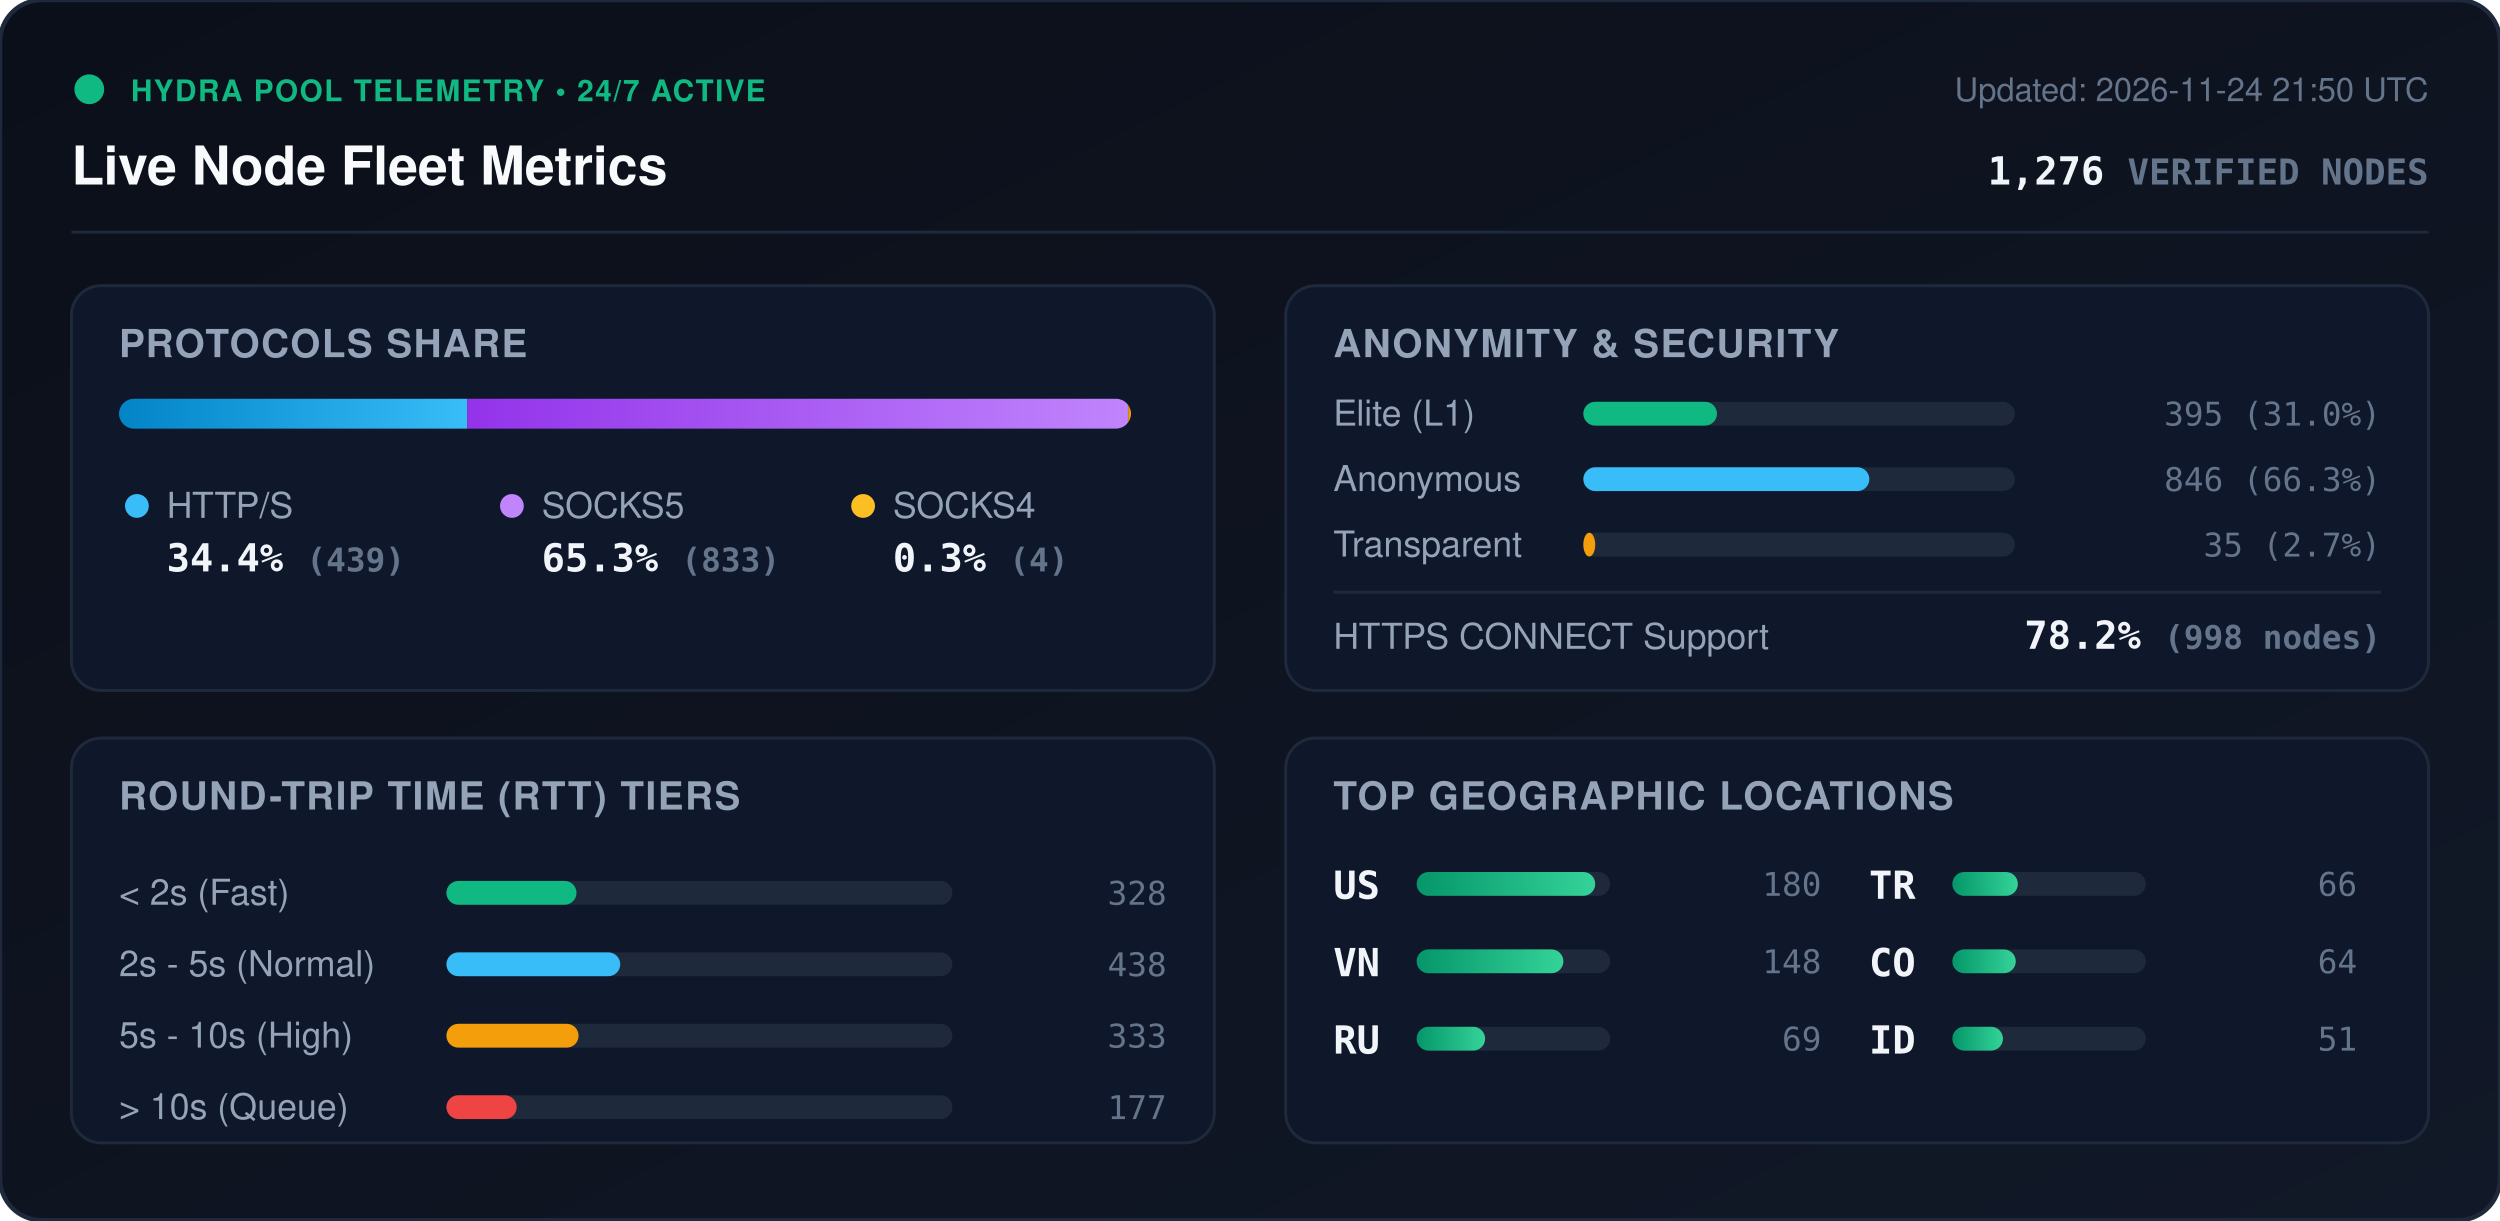
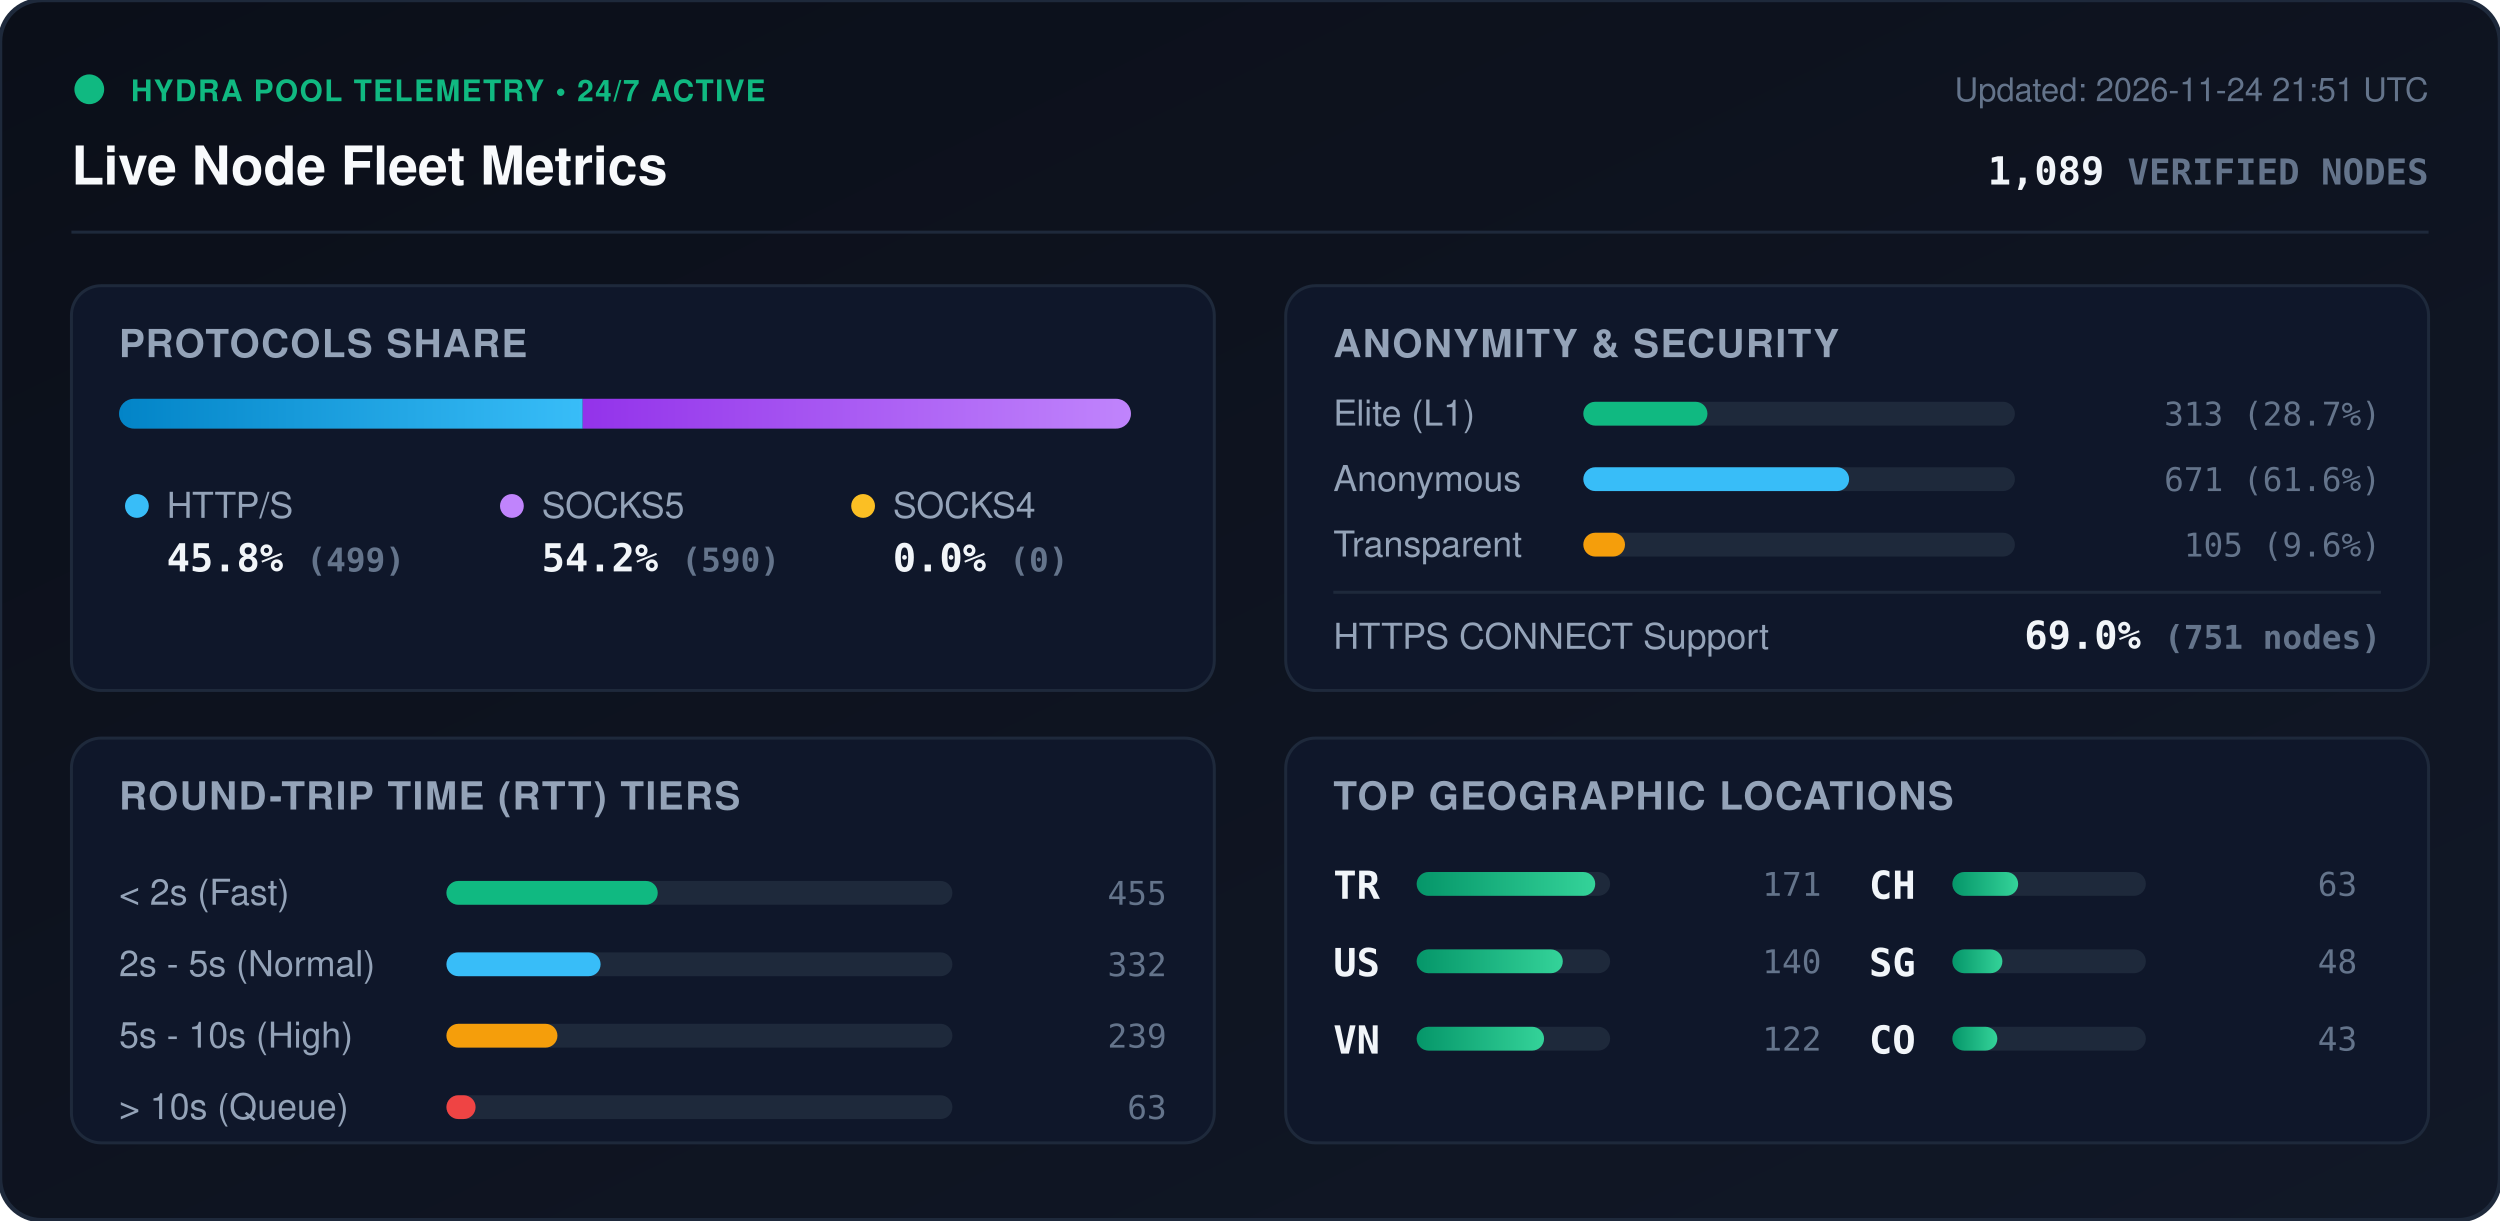
<svg xmlns="http://www.w3.org/2000/svg" viewBox="0 0 840 410" width="840" height="410" style="max-width: 100%; height: auto;">
  <defs>
    <linearGradient id="bg" x1="0%" y1="0%" x2="100%" y2="100%">
      <stop offset="0%" stop-color="#0b0f19" />
      <stop offset="100%" stop-color="#111827" />
    </linearGradient>
    <linearGradient id="bar-http" x1="0%" y1="0%" x2="100%" y2="0%">
      <stop offset="0%" stop-color="#0284c7" />
      <stop offset="100%" stop-color="#38bdf8" />
    </linearGradient>
    <linearGradient id="bar-socks5" x1="0%" y1="0%" x2="100%" y2="0%">
      <stop offset="0%" stop-color="#9333ea" />
      <stop offset="100%" stop-color="#c084fc" />
    </linearGradient>
    <linearGradient id="bar-socks4" x1="0%" y1="0%" x2="100%" y2="0%">
      <stop offset="0%" stop-color="#d97706" />
      <stop offset="100%" stop-color="#fbbf24" />
    </linearGradient>
    <linearGradient id="bar-green" x1="0%" y1="0%" x2="100%" y2="0%">
      <stop offset="0%" stop-color="#059669" />
      <stop offset="100%" stop-color="#34d399" />
    </linearGradient>
    <clipPath id="prog-track-clip">
      <rect width="340.0" height="10" rx="5" />
    </clipPath>
    <style>
      .title { font: 700 18px -apple-system, BlinkMacSystemFont, 'Segoe UI', Helvetica, Arial, sans-serif; fill: #f8fafc; }
      .sub { font: 500 11px -apple-system, BlinkMacSystemFont, 'Segoe UI', Helvetica, Arial, sans-serif; fill: #64748b; }
      .section-hdr { font: 600 13px -apple-system, BlinkMacSystemFont, 'Segoe UI', Helvetica, Arial, sans-serif; fill: #94a3b8; letter-spacing: 0.5px; }
      .metric-val { font: 700 13px -apple-system, BlinkMacSystemFont, 'Segoe UI', Helvetica, Arial, sans-serif; fill: #f1f5f9; }
      .metric-lbl { font: 500 12px -apple-system, BlinkMacSystemFont, 'Segoe UI', Helvetica, Arial, sans-serif; fill: #94a3b8; }
      .badge-txt { font: 700 10px -apple-system, BlinkMacSystemFont, 'Segoe UI', Helvetica, Arial, sans-serif; fill: #10b981; letter-spacing: 0.5px; }
      .mono { font-family: ui-monospace, SFMono-Regular, Menlo, Monaco, Consolas, monospace; }
      .pulse { animation: beacon 2s infinite ease-in-out; }
      @keyframes beacon { 0%, 100% { opacity: 1; } 50% { opacity: 0.35; } }
    </style>
  </defs>
  <rect width="840" height="410" rx="14" fill="url(#bg)" stroke="#1e293b" stroke-width="1.5" />
  <g transform="translate(24, 24)">
    <circle cx="6" cy="6" r="5" fill="#10b981" class="pulse" />
    <text x="20" y="10" class="badge-txt">HYDRA POOL TELEMETRY • 24/7 ACTIVE</text>
    <text x="0" y="38" class="title">Live Node Fleet Metrics</text>
-     <text x="792" y="10" text-anchor="end" class="sub">Updated: 2026-11-24 21:50 UTC</text>
-     <text x="792" y="38" text-anchor="end" class="metric-val mono" fill="#38bdf8">1,276 <tspan font-size="12" fill="#64748b">VERIFIED NODES</tspan>
+     <text x="792" y="10" text-anchor="end" class="sub">Updated: 2026-11-24 21:51 UTC</text>
+     <text x="792" y="38" text-anchor="end" class="metric-val mono" fill="#38bdf8">1,089 <tspan font-size="12" fill="#64748b">VERIFIED NODES</tspan>
    </text>
  </g>
  <line x1="24" y1="78" x2="816" y2="78" stroke="#1e293b" stroke-width="1" />
  <g transform="translate(24, 96)">
    <rect width="384" height="136" rx="10" fill="#0f172a" stroke="#1e293b" />
    <text x="16" y="24" class="section-hdr">PROTOCOLS SHARE</text>
    <g transform="translate(16, 38)">
      <rect width="340.0" height="10" rx="5" fill="#1e293b" />
      <g clip-path="url(#prog-track-clip)">
-         <rect x="0" width="117.0" height="10" fill="url(#bar-http)" />
-         <rect x="117.0" width="222.0" height="10" fill="url(#bar-socks5)" />
-         <rect x="339.0" width="1.1" height="10" fill="url(#bar-socks4)" />
+         <rect x="0" width="155.8" height="10" fill="url(#bar-http)" />
+         <rect x="155.8" width="184.2" height="10" fill="url(#bar-socks5)" />
+         <rect x="340.0" width="0.0" height="10" fill="url(#bar-socks4)" />
      </g>
    </g>
    <g transform="translate(16, 68)">
      <circle cx="6" cy="6" r="4" fill="#38bdf8" />
      <text x="16" y="10" class="metric-lbl">HTTP/S</text>
-       <text x="16" y="28" class="metric-val mono">34.4% <tspan font-size="11" fill="#64748b">(439)</tspan>
+       <text x="16" y="28" class="metric-val mono">45.8% <tspan font-size="11" fill="#64748b">(499)</tspan>
      </text>
      <circle cx="132" cy="6" r="4" fill="#c084fc" />
      <text x="142" y="10" class="metric-lbl">SOCKS5</text>
-       <text x="142" y="28" class="metric-val mono">65.3% <tspan font-size="11" fill="#64748b">(833)</tspan>
+       <text x="142" y="28" class="metric-val mono">54.2% <tspan font-size="11" fill="#64748b">(590)</tspan>
      </text>
      <circle cx="250" cy="6" r="4" fill="#fbbf24" />
      <text x="260" y="10" class="metric-lbl">SOCKS4</text>
-       <text x="260" y="28" class="metric-val mono">0.3% <tspan font-size="11" fill="#64748b">(4)</tspan>
+       <text x="260" y="28" class="metric-val mono">0.0% <tspan font-size="11" fill="#64748b">(0)</tspan>
      </text>
    </g>
  </g>
  <g transform="translate(432, 96)">
    <rect width="384" height="136" rx="10" fill="#0f172a" stroke="#1e293b" />
    <text x="16" y="24" class="section-hdr">ANONYMITY &amp; SECURITY</text>
    <text x="16" y="47" class="metric-lbl">Elite (L1)</text>
    <rect x="100" y="39" width="145.0" height="8" rx="4" fill="#1e293b" />
-     <rect x="100" y="39" width="44.9" height="8" rx="4" fill="#10b981" />
-     <text x="368" y="47" text-anchor="end" class="mono sub" fill="#e2e8f0">395 (31.0%)</text>
+     <rect x="100" y="39" width="41.7" height="8" rx="4" fill="#10b981" />
+     <text x="368" y="47" text-anchor="end" class="mono sub" fill="#e2e8f0">313 (28.7%)</text>
    <text x="16" y="69" class="metric-lbl">Anonymous</text>
    <rect x="100" y="61" width="145.0" height="8" rx="4" fill="#1e293b" />
-     <rect x="100" y="61" width="96.1" height="8" rx="4" fill="#38bdf8" />
-     <text x="368" y="69" text-anchor="end" class="mono sub" fill="#e2e8f0">846 (66.3%)</text>
+     <rect x="100" y="61" width="89.3" height="8" rx="4" fill="#38bdf8" />
+     <text x="368" y="69" text-anchor="end" class="mono sub" fill="#e2e8f0">671 (61.6%)</text>
    <text x="16" y="91" class="metric-lbl">Transparent</text>
    <rect x="100" y="83" width="145.0" height="8" rx="4" fill="#1e293b" />
-     <rect x="100" y="83" width="4.0" height="8" rx="4" fill="#f59e0b" />
-     <text x="368" y="91" text-anchor="end" class="mono sub" fill="#e2e8f0">35 (2.7%)</text>
+     <rect x="100" y="83" width="14.0" height="8" rx="4" fill="#f59e0b" />
+     <text x="368" y="91" text-anchor="end" class="mono sub" fill="#e2e8f0">105 (9.6%)</text>
    <line x1="16" y1="103" x2="368" y2="103" stroke="#1e293b" stroke-width="1" />
    <text x="16" y="122" class="metric-lbl">HTTPS CONNECT Support</text>
-     <text x="368" y="122" text-anchor="end" class="metric-val mono" fill="#34d399">78.2% <tspan font-size="11" fill="#64748b">(998 nodes)</tspan>
+     <text x="368" y="122" text-anchor="end" class="metric-val mono" fill="#34d399">69.0% <tspan font-size="11" fill="#64748b">(751 nodes)</tspan>
    </text>
  </g>
  <g transform="translate(24, 248)">
    <rect width="384" height="136" rx="10" fill="#0f172a" stroke="#1e293b" />
    <text x="16" y="24" class="section-hdr">ROUND-TRIP TIME (RTT) TIERS</text>
    <g transform="translate(16, 42)">
      <text x="0" y="14" class="metric-lbl">&lt; 2s (Fast)</text>
      <rect x="110" y="6" width="170" height="8" rx="4" fill="#1e293b" />
-       <rect x="110" y="6" width="43.7" height="8" rx="4" fill="#10b981" />
-       <text x="352" y="14" text-anchor="end" class="mono sub">328</text>
+       <rect x="110" y="6" width="71.0" height="8" rx="4" fill="#10b981" />
+       <text x="352" y="14" text-anchor="end" class="mono sub">455</text>
      <text x="0" y="38" class="metric-lbl">2s - 5s (Normal)</text>
      <rect x="110" y="30" width="170" height="8" rx="4" fill="#1e293b" />
-       <rect x="110" y="30" width="58.4" height="8" rx="4" fill="#38bdf8" />
-       <text x="352" y="38" text-anchor="end" class="mono sub">438</text>
+       <rect x="110" y="30" width="51.8" height="8" rx="4" fill="#38bdf8" />
+       <text x="352" y="38" text-anchor="end" class="mono sub">332</text>
      <text x="0" y="62" class="metric-lbl">5s - 10s (High)</text>
      <rect x="110" y="54" width="170" height="8" rx="4" fill="#1e293b" />
-       <rect x="110" y="54" width="44.4" height="8" rx="4" fill="#f59e0b" />
-       <text x="352" y="62" text-anchor="end" class="mono sub">333</text>
+       <rect x="110" y="54" width="37.3" height="8" rx="4" fill="#f59e0b" />
+       <text x="352" y="62" text-anchor="end" class="mono sub">239</text>
      <text x="0" y="86" class="metric-lbl">&gt; 10s (Queue)</text>
      <rect x="110" y="78" width="170" height="8" rx="4" fill="#1e293b" />
-       <rect x="110" y="78" width="23.6" height="8" rx="4" fill="#ef4444" />
-       <text x="352" y="86" text-anchor="end" class="mono sub">177</text>
+       <rect x="110" y="78" width="9.8" height="8" rx="4" fill="#ef4444" />
+       <text x="352" y="86" text-anchor="end" class="mono sub">63</text>
    </g>
  </g>
  <g transform="translate(432, 248)">
    <rect width="384" height="136" rx="10" fill="#0f172a" stroke="#1e293b" />
    <text x="16" y="24" class="section-hdr">TOP GEOGRAPHIC LOCATIONS</text>
    <g transform="translate(16, 42)">
      <g transform="translate(0, 0)">
+         <text x="0" y="12" class="mono metric-val" font-size="12">TR</text>
+         <rect x="28" y="3" width="65" height="8" rx="4" fill="#1e293b" />
+         <rect x="28" y="3" width="60.0" height="8" rx="4" fill="url(#bar-green)" />
+         <text x="164" y="11" text-anchor="end" class="mono sub">171</text>
+       </g>
+       <g transform="translate(0, 26)">
        <text x="0" y="12" class="mono metric-val" font-size="12">US</text>
        <rect x="28" y="3" width="65" height="8" rx="4" fill="#1e293b" />
-         <rect x="28" y="3" width="60.0" height="8" rx="4" fill="url(#bar-green)" />
-         <text x="164" y="11" text-anchor="end" class="mono sub">180</text>
+         <rect x="28" y="3" width="49.1" height="8" rx="4" fill="url(#bar-green)" />
+         <text x="164" y="11" text-anchor="end" class="mono sub">140</text>
      </g>
-       <g transform="translate(0, 26)">
+       <g transform="translate(0, 52)">
        <text x="0" y="12" class="mono metric-val" font-size="12">VN</text>
        <rect x="28" y="3" width="65" height="8" rx="4" fill="#1e293b" />
-         <rect x="28" y="3" width="49.3" height="8" rx="4" fill="url(#bar-green)" />
-         <text x="164" y="11" text-anchor="end" class="mono sub">148</text>
-       </g>
-       <g transform="translate(0, 52)">
-         <text x="0" y="12" class="mono metric-val" font-size="12">RU</text>
-         <rect x="28" y="3" width="65" height="8" rx="4" fill="#1e293b" />
-         <rect x="28" y="3" width="23.0" height="8" rx="4" fill="url(#bar-green)" />
-         <text x="164" y="11" text-anchor="end" class="mono sub">69</text>
+         <rect x="28" y="3" width="42.8" height="8" rx="4" fill="url(#bar-green)" />
+         <text x="164" y="11" text-anchor="end" class="mono sub">122</text>
      </g>
      <g transform="translate(180, 0)">
-         <text x="0" y="12" class="mono metric-val" font-size="12">TR</text>
+         <text x="0" y="12" class="mono metric-val" font-size="12">CH</text>
        <rect x="28" y="3" width="65" height="8" rx="4" fill="#1e293b" />
-         <rect x="28" y="3" width="22.0" height="8" rx="4" fill="url(#bar-green)" />
-         <text x="164" y="11" text-anchor="end" class="mono sub">66</text>
+         <rect x="28" y="3" width="22.1" height="8" rx="4" fill="url(#bar-green)" />
+         <text x="164" y="11" text-anchor="end" class="mono sub">63</text>
      </g>
      <g transform="translate(180, 26)">
+         <text x="0" y="12" class="mono metric-val" font-size="12">SG</text>
+         <rect x="28" y="3" width="65" height="8" rx="4" fill="#1e293b" />
+         <rect x="28" y="3" width="16.8" height="8" rx="4" fill="url(#bar-green)" />
+         <text x="164" y="11" text-anchor="end" class="mono sub">48</text>
+       </g>
+       <g transform="translate(180, 52)">
        <text x="0" y="12" class="mono metric-val" font-size="12">CO</text>
        <rect x="28" y="3" width="65" height="8" rx="4" fill="#1e293b" />
-         <rect x="28" y="3" width="21.3" height="8" rx="4" fill="url(#bar-green)" />
-         <text x="164" y="11" text-anchor="end" class="mono sub">64</text>
-       </g>
-       <g transform="translate(180, 52)">
-         <text x="0" y="12" class="mono metric-val" font-size="12">ID</text>
-         <rect x="28" y="3" width="65" height="8" rx="4" fill="#1e293b" />
-         <rect x="28" y="3" width="17.0" height="8" rx="4" fill="url(#bar-green)" />
-         <text x="164" y="11" text-anchor="end" class="mono sub">51</text>
+         <rect x="28" y="3" width="15.1" height="8" rx="4" fill="url(#bar-green)" />
+         <text x="164" y="11" text-anchor="end" class="mono sub">43</text>
      </g>
    </g>
  </g>
</svg>
